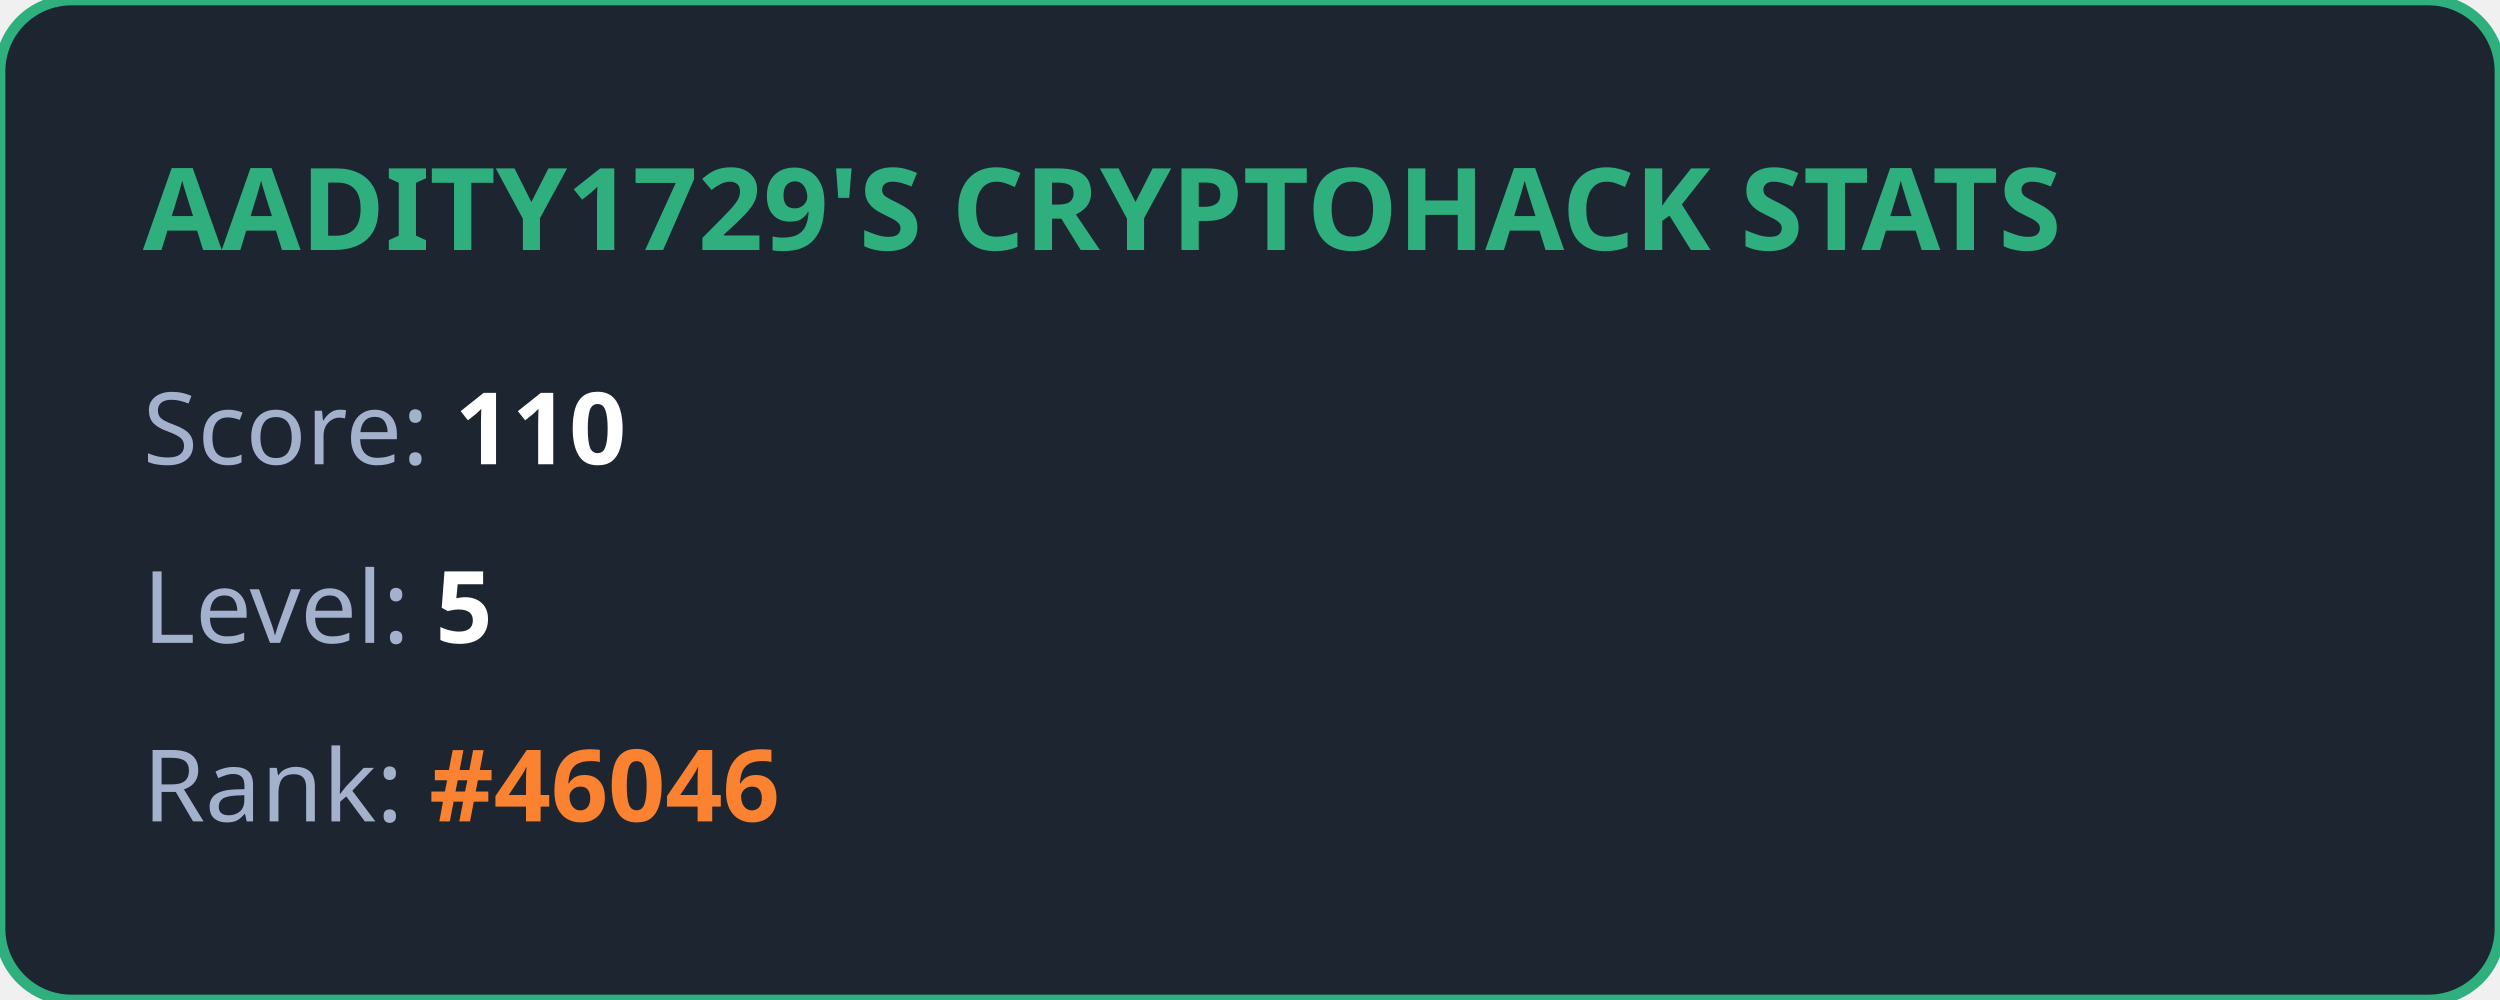
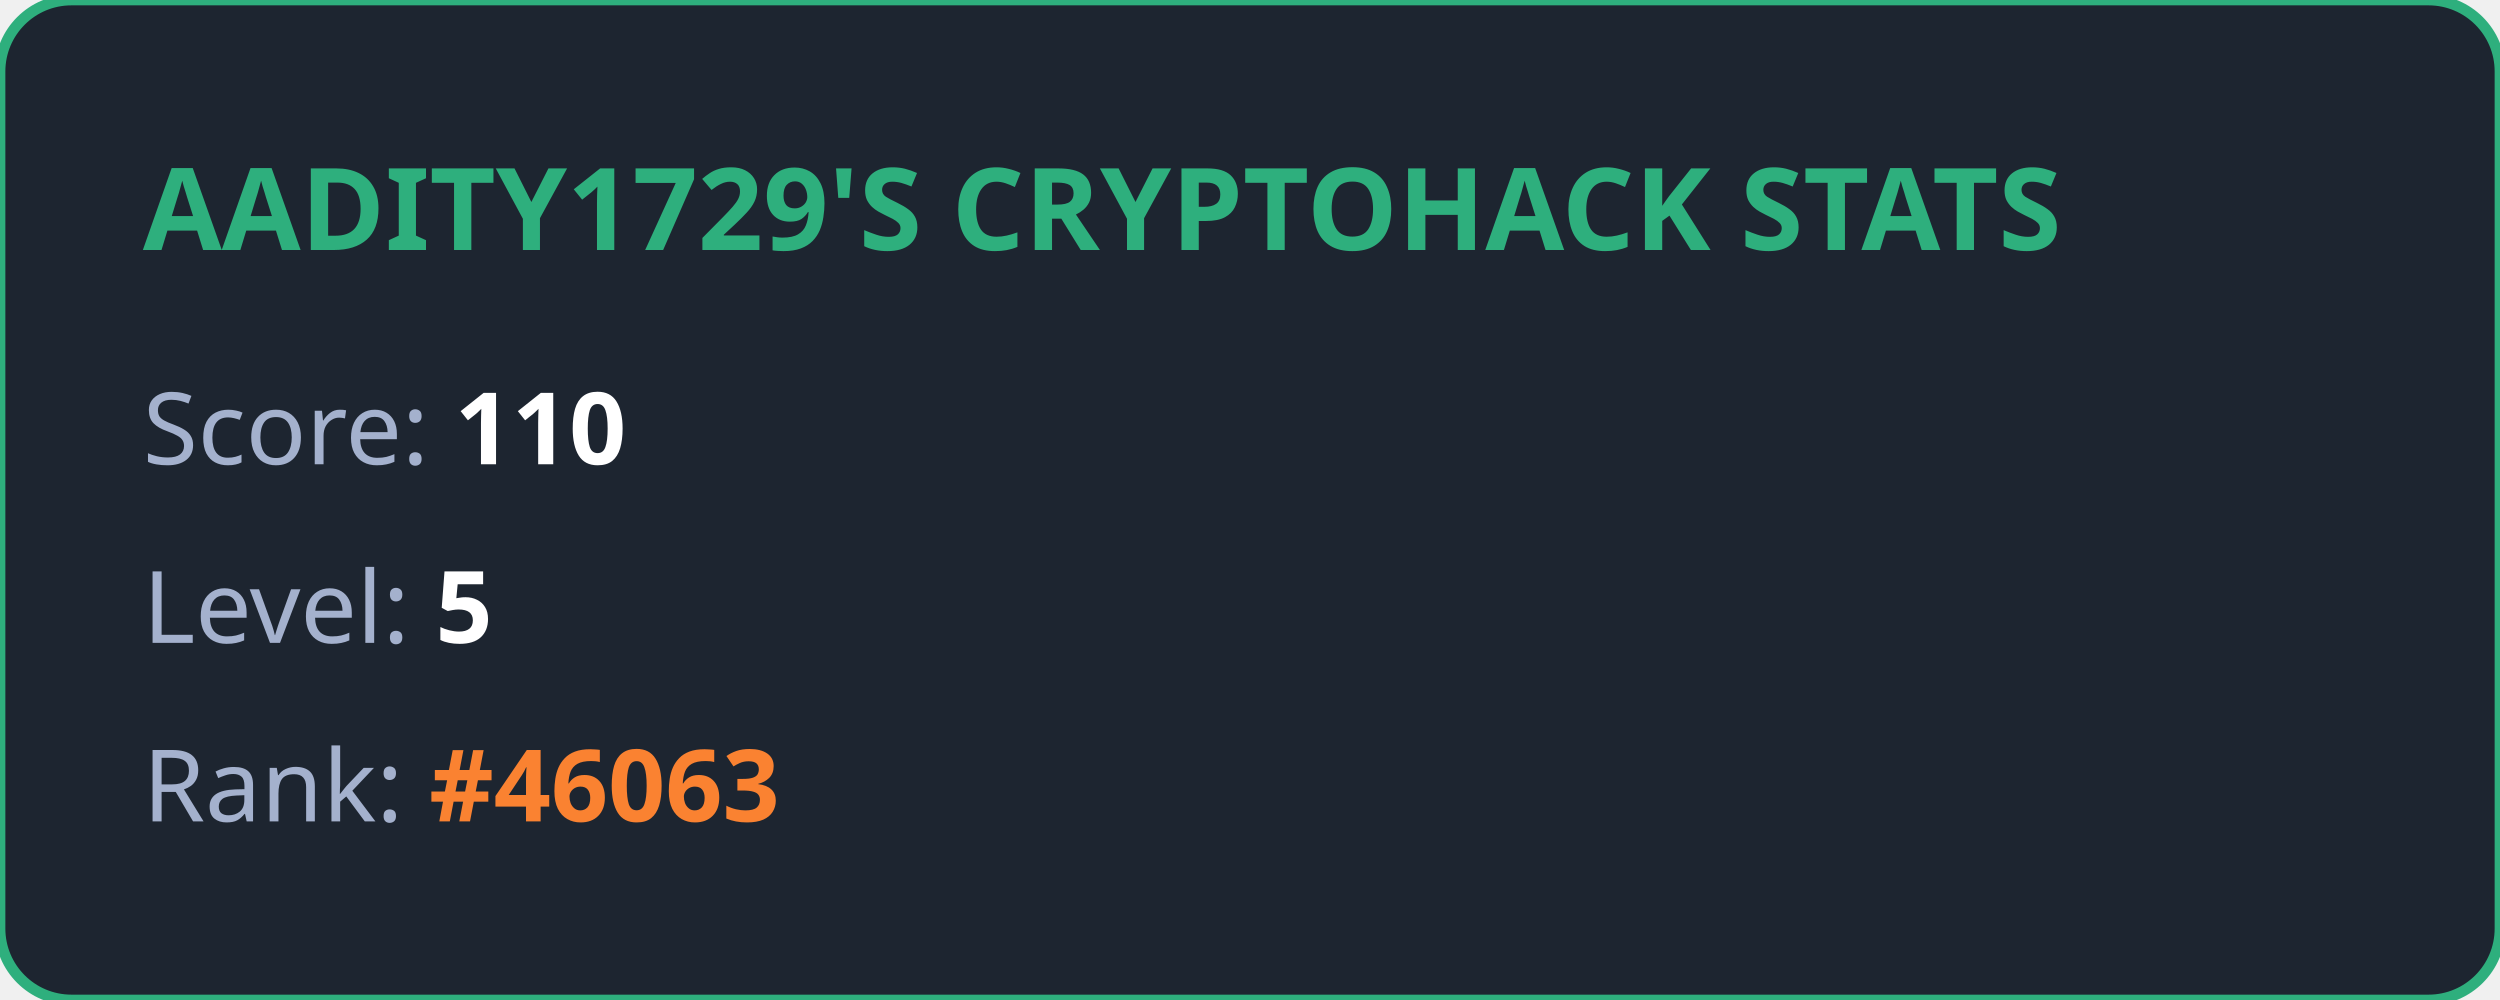
<svg xmlns="http://www.w3.org/2000/svg" width="350" height="140" viewBox="0 0 350 140" fill="none">
  <style>
            .title { font: bold 16px 'Segoe UI', Ubuntu, sans-serif; fill: #2eaf7d; }
            .stat { font: 14px 'Segoe UI', Ubuntu, sans-serif; fill: #a4b1cd; }
            .value { font-weight: bold; fill: #ffffff; }
            .highlight { font-weight: bold; fill: #fa8231; }
        </style>
  <rect width="100%" height="100%" rx="10" fill="#1d2530" stroke="#2eaf7d" stroke-width="1.5" />
  <text x="20" y="35" class="title">AADITY1729'S CRYPTOHACK STATS</text>
  <text x="20" y="65" class="stat">Score: <tspan class="value">110</tspan>
  </text>
  <text x="20" y="90" class="stat">Level: <tspan class="value">5</tspan>
  </text>
-   <text x="20" y="115" class="stat">Rank: <tspan class="highlight">#46046</tspan>
+   <text x="20" y="115" class="stat">Rank: <tspan class="highlight">#46063</tspan>
  </text>
</svg>
